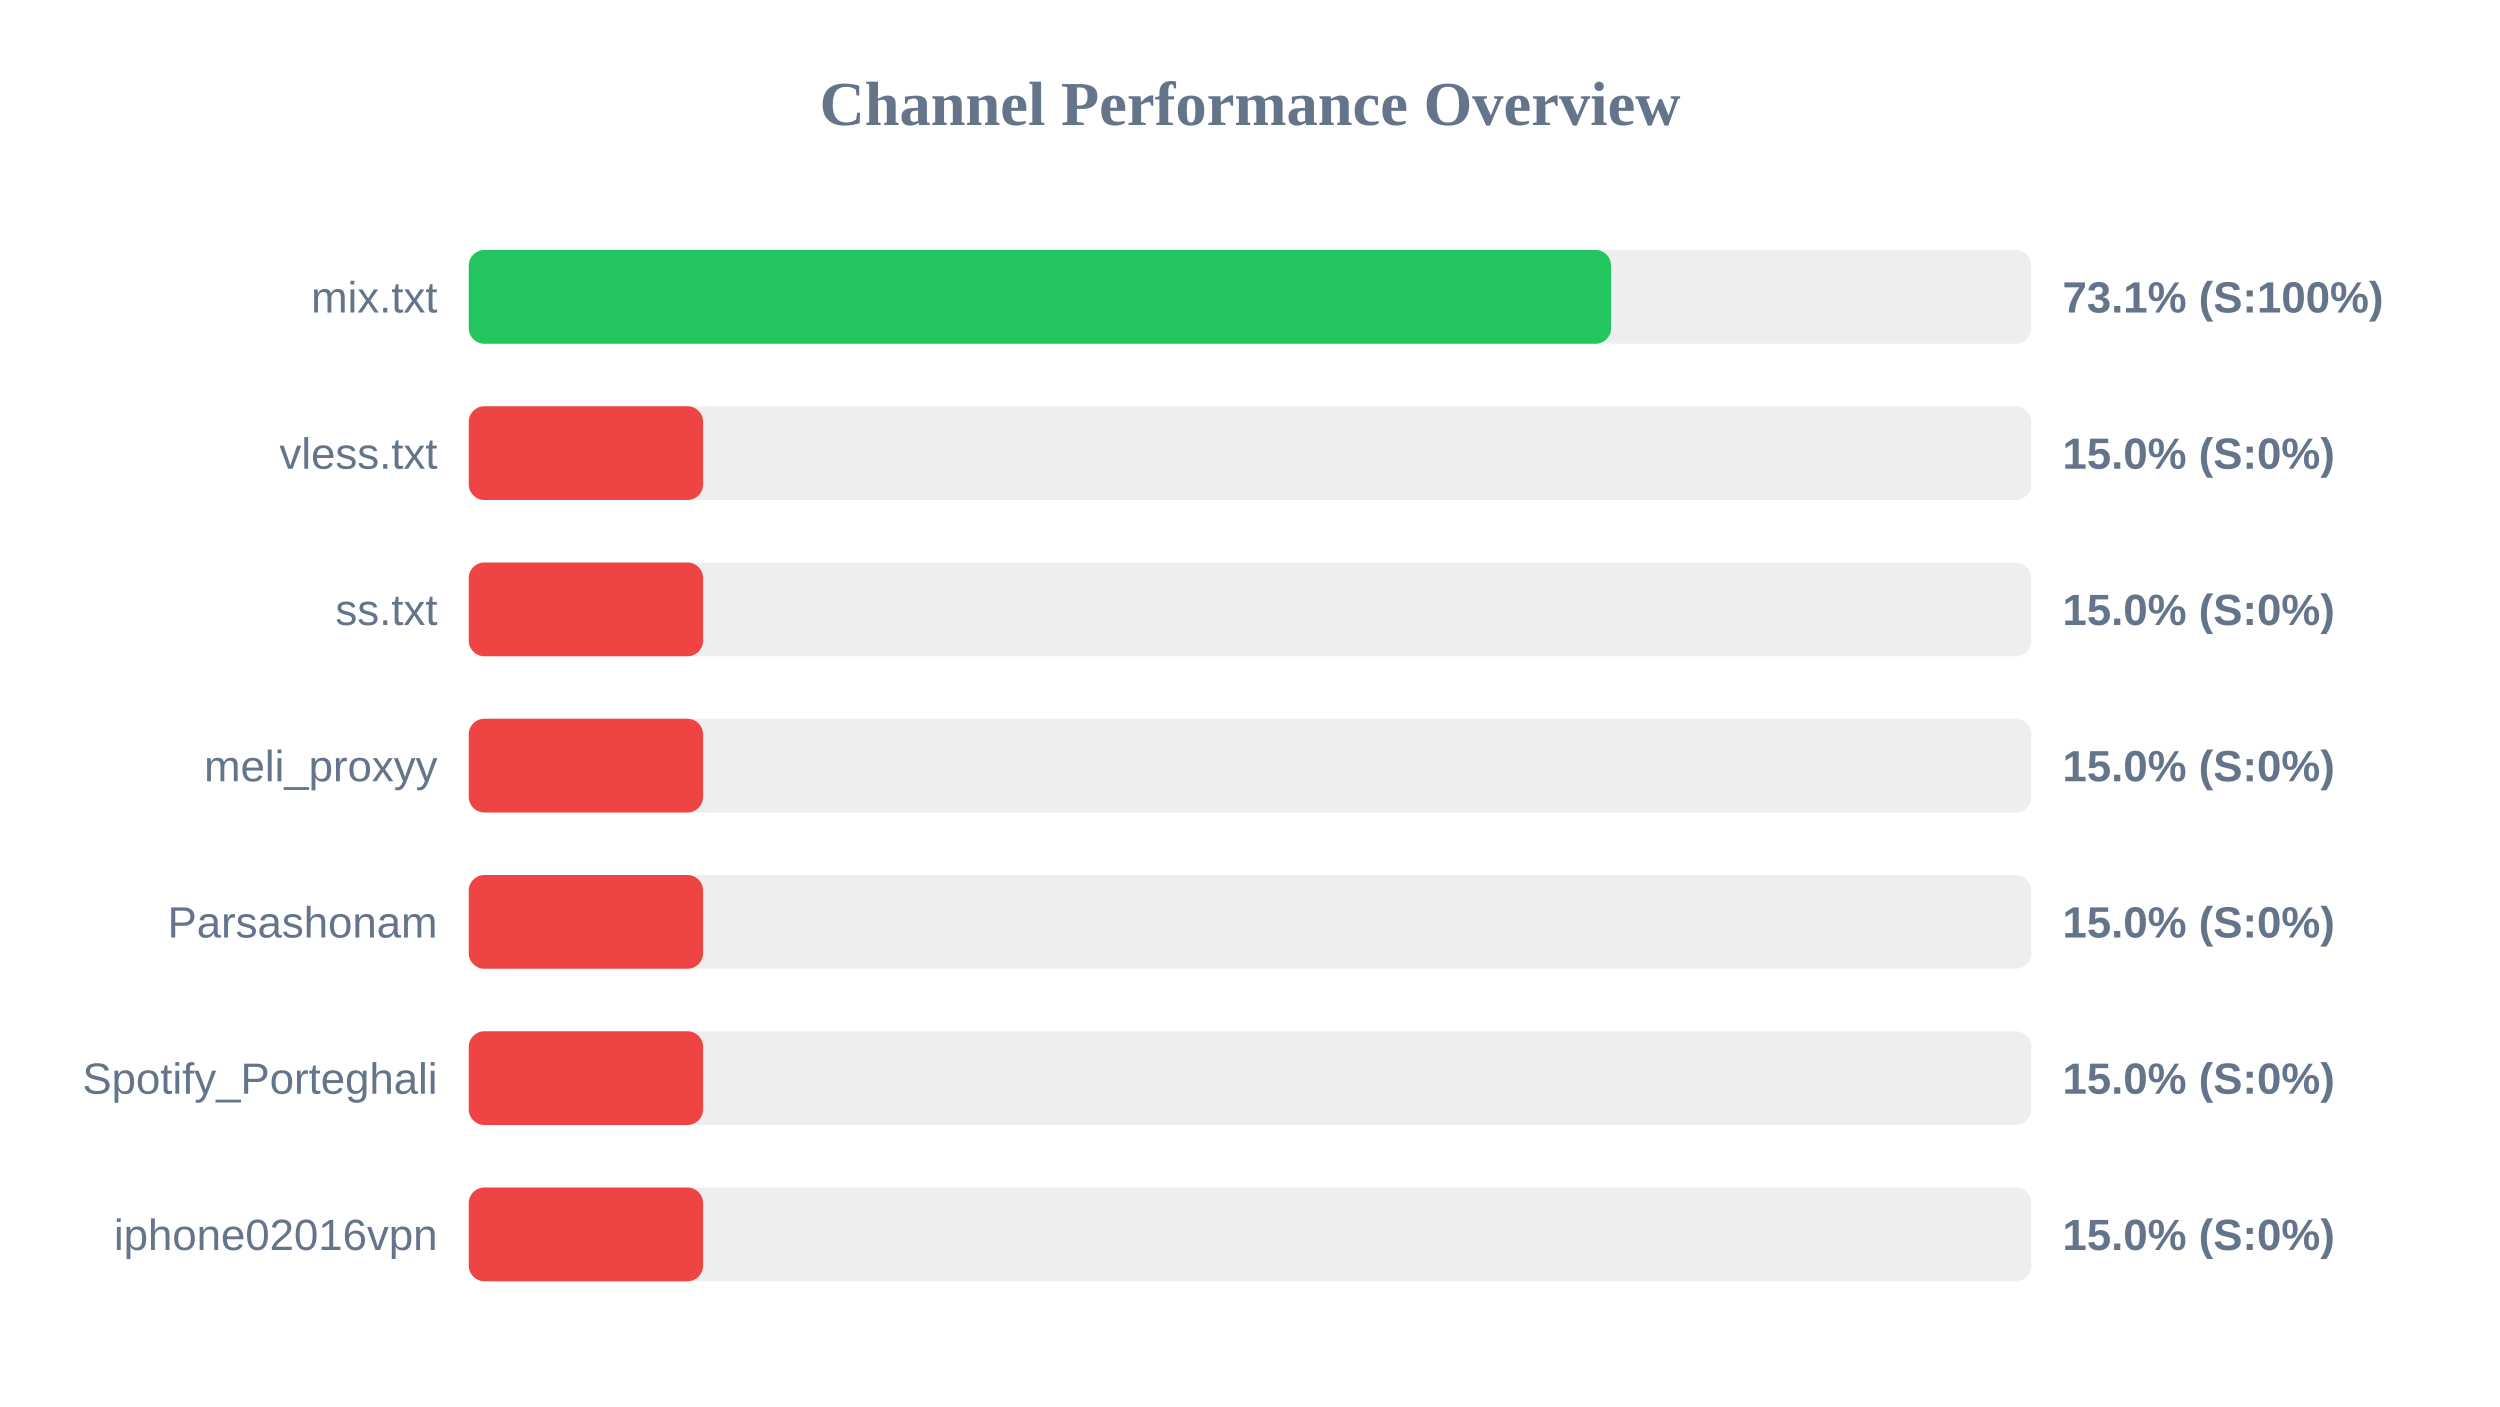
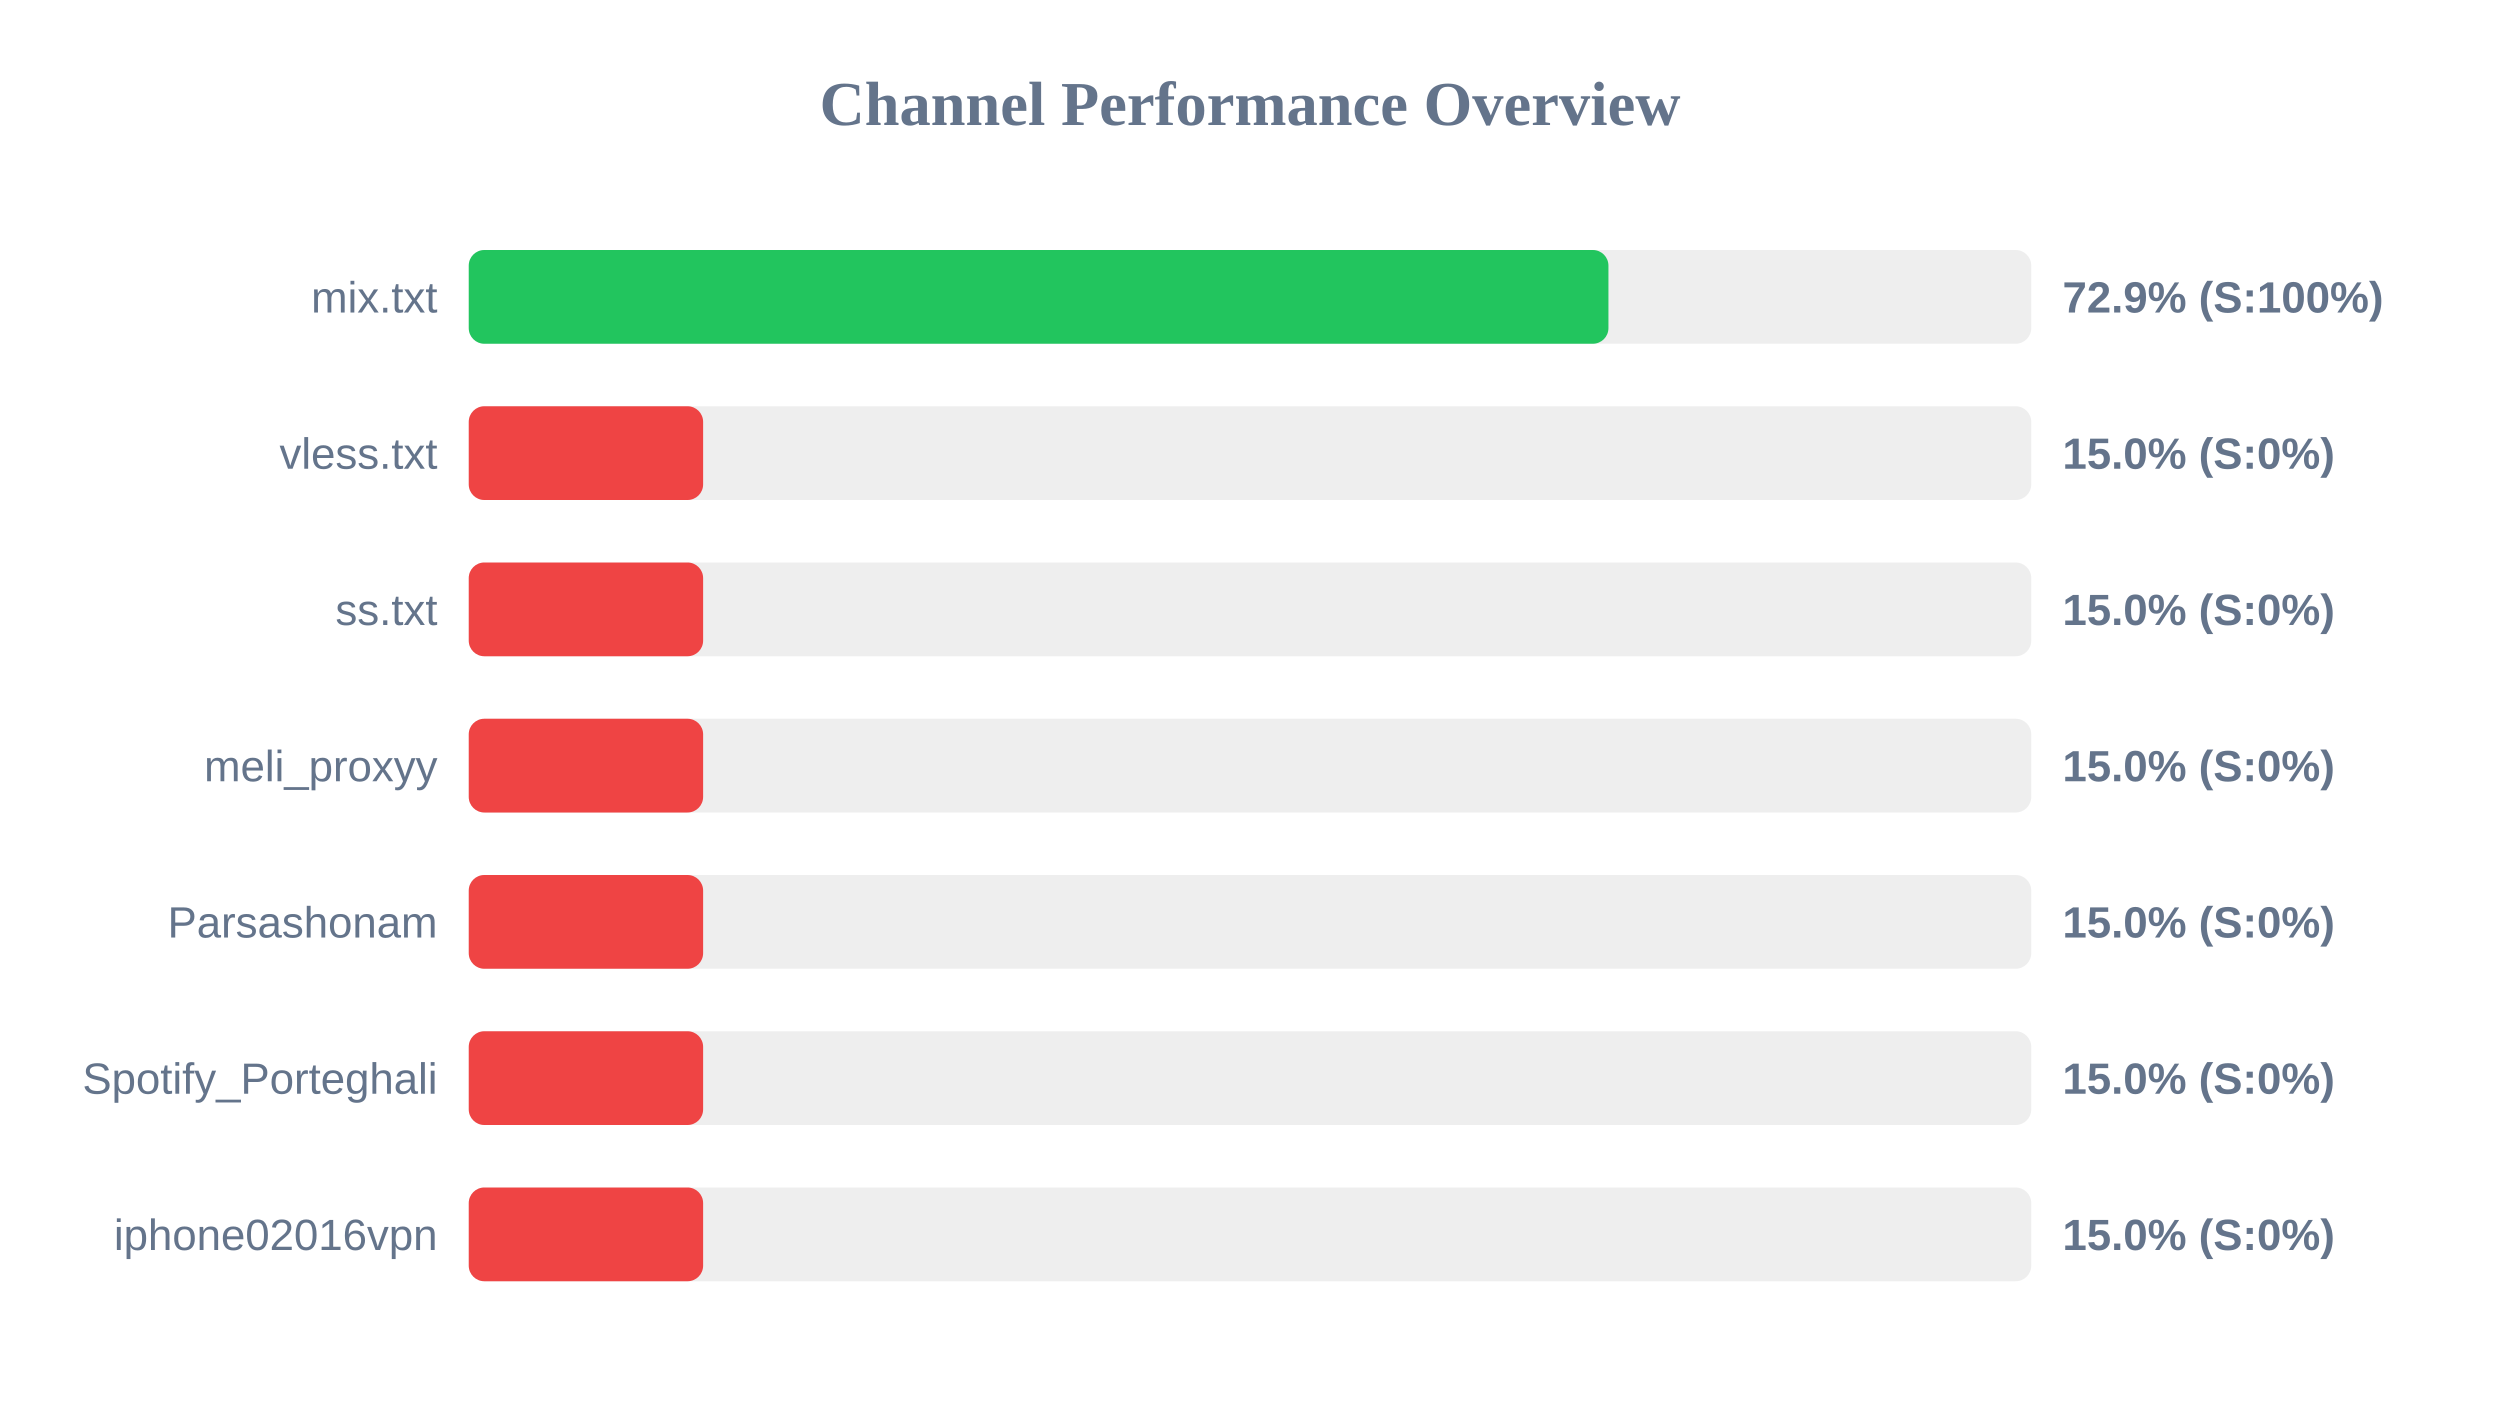
<svg xmlns="http://www.w3.org/2000/svg" width="800" height="450" version="1.1">
  <style>
        .row { font: 14px Arial; fill: #64748b; }
        .score { font: bold 14px Arial; fill: #64748b; }
    </style>
  <text x="400" y="40" text-anchor="middle" font-size="20px" font-weight="bold" fill="#64748b">Channel Performance Overview</text>
  <rect x="150" y="80" width="500" height="30" fill="#eee" rx="5" />
-   <rect x="150" y="80" width="365.55" height="30" fill="#22c55e" rx="5" />
+   <rect x="150" y="80" width="364.7" height="30" fill="#22c55e" rx="5" />
  <text x="140" y="100" text-anchor="end" class="row">mix.txt</text>
-   <text x="660" y="100" text-anchor="start" class="score">73.1% (S:100%)</text>
+   <text x="660" y="100" text-anchor="start" class="score">72.9% (S:100%)</text>
  <rect x="150" y="130" width="500" height="30" fill="#eee" rx="5" />
  <rect x="150" y="130" width="75.0" height="30" fill="#ef4444" rx="5" />
  <text x="140" y="150" text-anchor="end" class="row">vless.txt</text>
  <text x="660" y="150" text-anchor="start" class="score">15.0% (S:0%)</text>
  <rect x="150" y="180" width="500" height="30" fill="#eee" rx="5" />
  <rect x="150" y="180" width="75.0" height="30" fill="#ef4444" rx="5" />
  <text x="140" y="200" text-anchor="end" class="row">ss.txt</text>
  <text x="660" y="200" text-anchor="start" class="score">15.0% (S:0%)</text>
  <rect x="150" y="230" width="500" height="30" fill="#eee" rx="5" />
  <rect x="150" y="230" width="75.0" height="30" fill="#ef4444" rx="5" />
  <text x="140" y="250" text-anchor="end" class="row">meli_proxyy</text>
  <text x="660" y="250" text-anchor="start" class="score">15.0% (S:0%)</text>
  <rect x="150" y="280" width="500" height="30" fill="#eee" rx="5" />
  <rect x="150" y="280" width="75.0" height="30" fill="#ef4444" rx="5" />
  <text x="140" y="300" text-anchor="end" class="row">Parsashonam</text>
  <text x="660" y="300" text-anchor="start" class="score">15.0% (S:0%)</text>
  <rect x="150" y="330" width="500" height="30" fill="#eee" rx="5" />
  <rect x="150" y="330" width="75.0" height="30" fill="#ef4444" rx="5" />
  <text x="140" y="350" text-anchor="end" class="row">Spotify_Porteghali</text>
  <text x="660" y="350" text-anchor="start" class="score">15.0% (S:0%)</text>
  <rect x="150" y="380" width="500" height="30" fill="#eee" rx="5" />
  <rect x="150" y="380" width="75.0" height="30" fill="#ef4444" rx="5" />
  <text x="140" y="400" text-anchor="end" class="row">iphone02016vpn</text>
  <text x="660" y="400" text-anchor="start" class="score">15.0% (S:0%)</text>
</svg>
